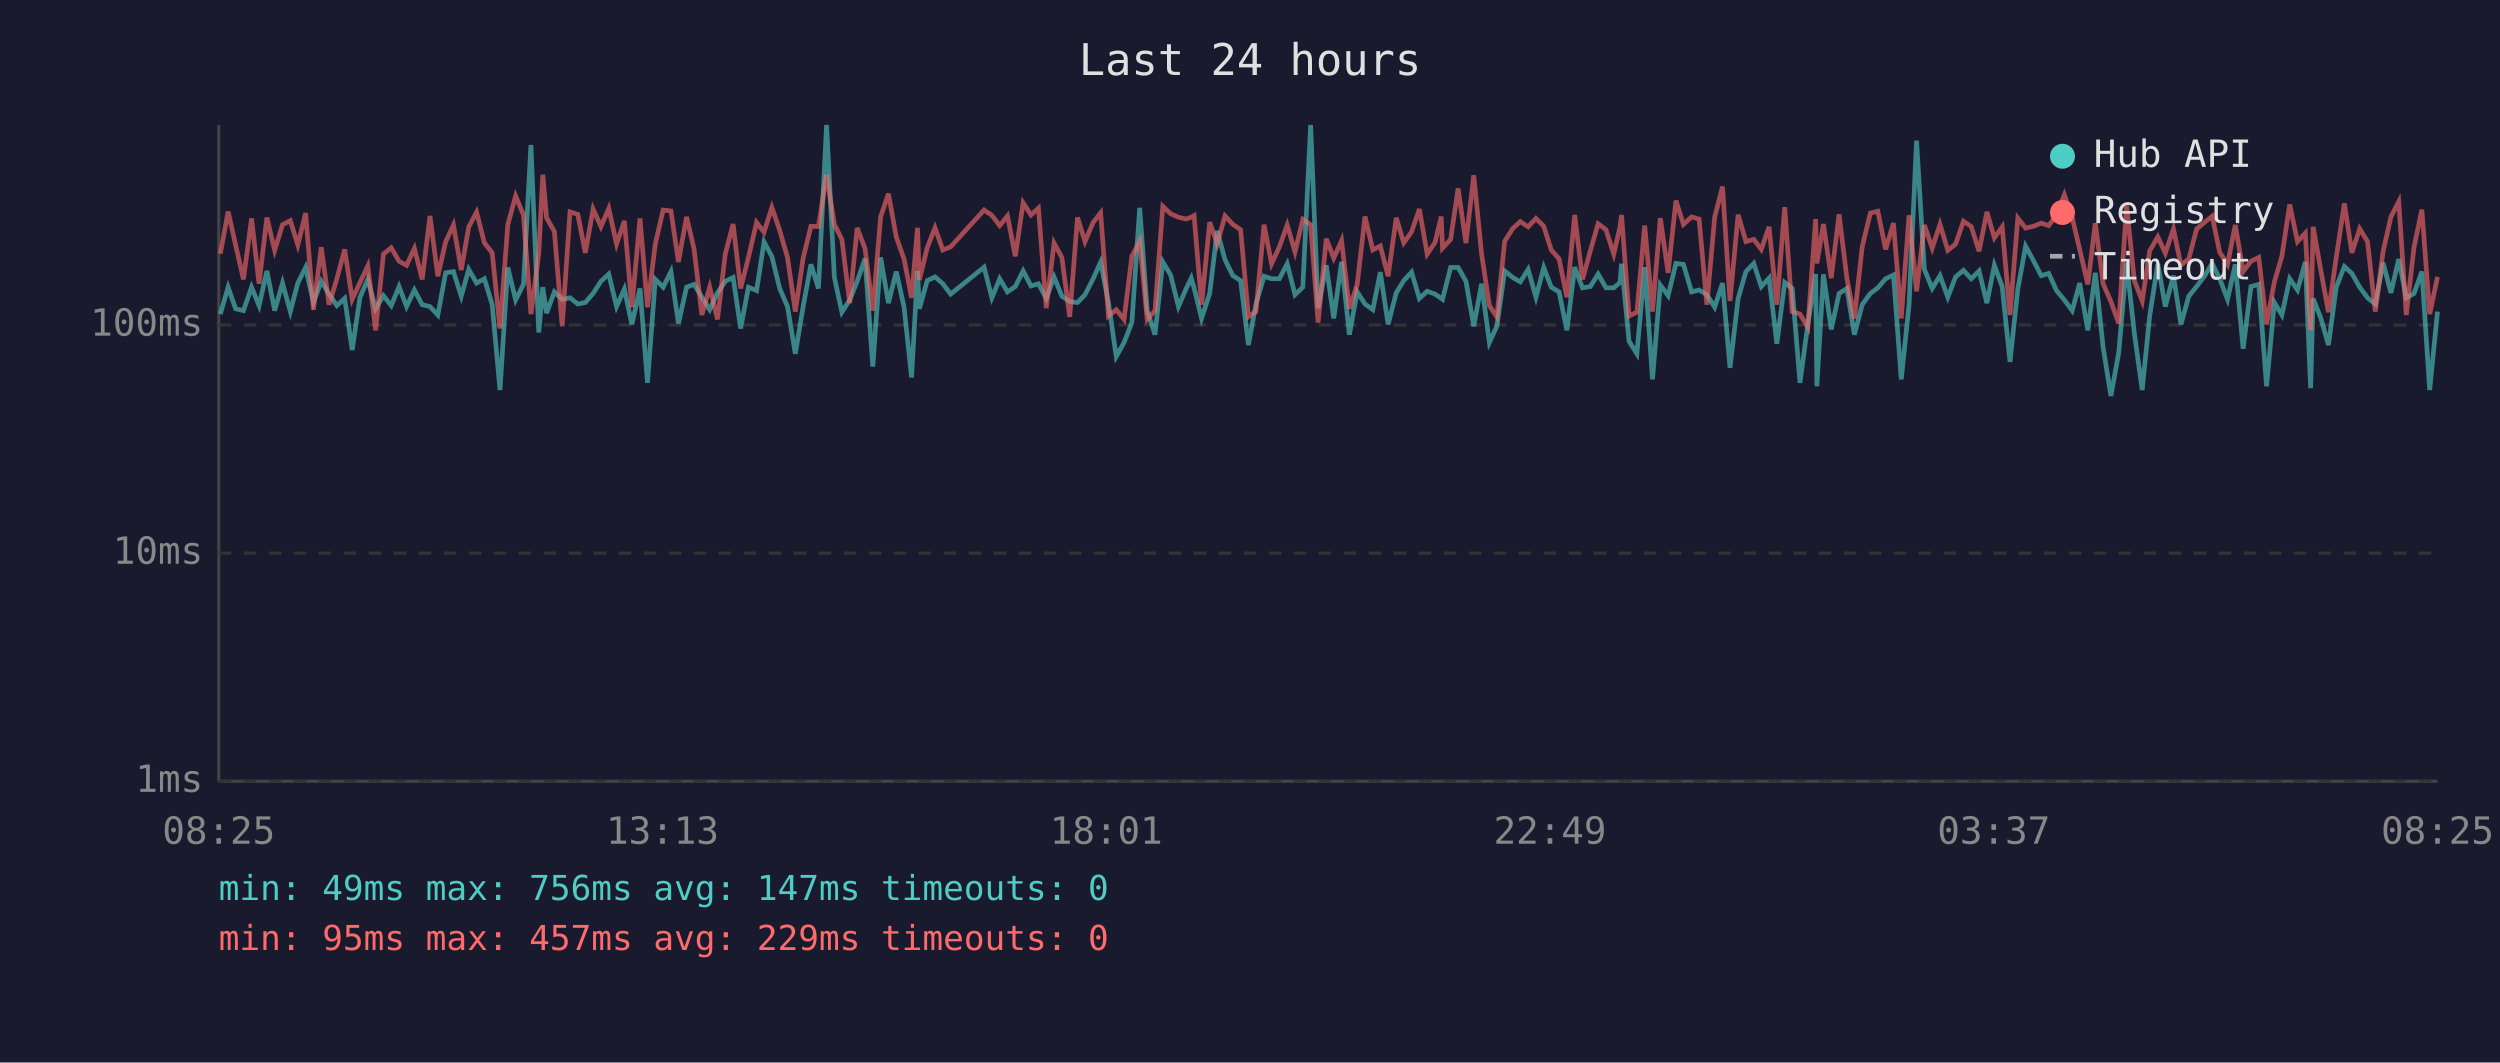
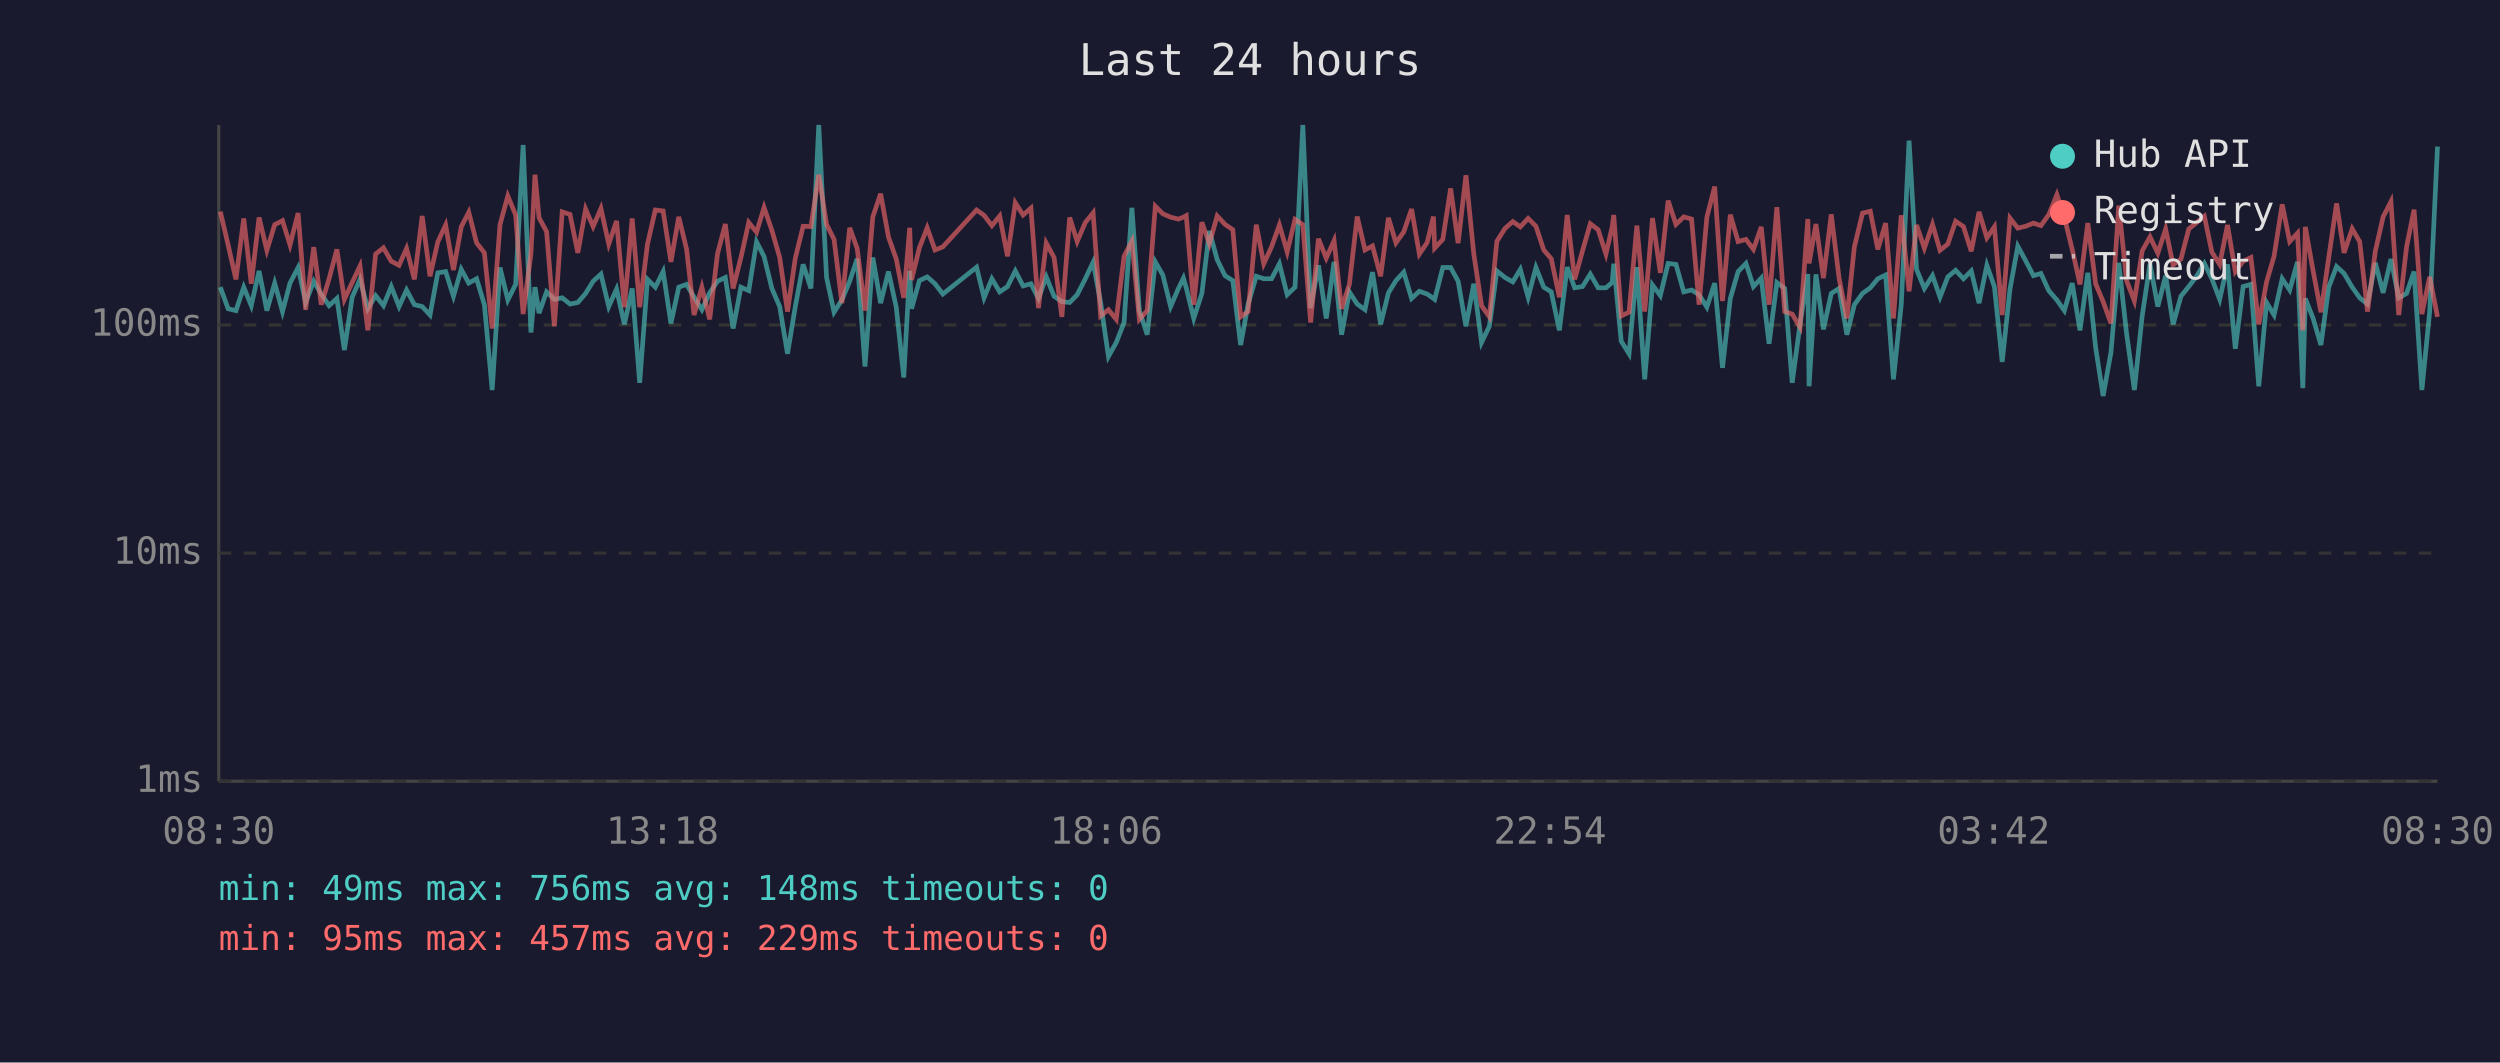
<svg xmlns="http://www.w3.org/2000/svg" viewBox="0 0 800 340" font-family="monospace" font-size="12">
  <rect width="800" height="340" fill="#1a1a2e" />
  <text x="400" y="24" fill="#e0e0e0" font-size="14" text-anchor="middle">Last 24 hours</text>
  <line x1="70" y1="40" x2="70" y2="250" stroke="#444" stroke-width="1" />
  <line x1="70" y1="250" x2="780" y2="250" stroke="#444" stroke-width="1" />
  <line x1="70" y1="250" x2="780" y2="250" stroke="#333" stroke-width="1" stroke-dasharray="4" />
  <text x="65" y="250" fill="#888" text-anchor="end" dominant-baseline="middle">1ms</text>
  <line x1="70" y1="177" x2="780" y2="177" stroke="#333" stroke-width="1" stroke-dasharray="4" />
  <text x="65" y="177" fill="#888" text-anchor="end" dominant-baseline="middle">10ms</text>
  <line x1="70" y1="104" x2="780" y2="104" stroke="#333" stroke-width="1" stroke-dasharray="4" />
  <text x="65" y="104" fill="#888" text-anchor="end" dominant-baseline="middle">100ms</text>
-   <text x="70" y="270" fill="#888" text-anchor="middle">08:25</text>
-   <text x="212" y="270" fill="#888" text-anchor="middle">13:13</text>
-   <text x="354" y="270" fill="#888" text-anchor="middle">18:01</text>
-   <text x="496" y="270" fill="#888" text-anchor="middle">22:49</text>
-   <text x="638" y="270" fill="#888" text-anchor="middle">03:37</text>
-   <text x="780" y="270" fill="#888" text-anchor="middle">08:25</text>
-   <polyline points="70.5,100.5 73.0,91.9 75.4,98.8 77.9,99.4 80.5,91.9 82.9,97.8 85.4,86.7 87.9,99.4 90.4,90.6 92.9,99.7 95.3,90.6 97.8,85.6 100.3,96.8 102.8,90.0 105.3,94.1 107.8,97.8 110.3,95.5 112.7,112.0 115.2,95.1 117.7,89.4 120.2,98.8 122.7,94.6 125.2,97.8 127.7,91.7 130.1,98.1 132.6,92.8 135.1,97.5 137.6,98.1 140.1,100.8 142.6,87.3 145.1,86.9 147.6,94.8 150.0,86.2 152.5,90.6 155.0,89.2 157.5,97.5 160.0,124.8 162.5,85.6 165.0,96.0 167.5,91.0 169.9,46.4 172.4,106.4 173.7,91.9 174.9,100.2 177.4,93.4 179.9,95.8 182.4,95.3 184.9,97.3 187.3,96.8 189.8,93.9 192.3,90.0 194.8,87.7 197.3,98.1 199.8,92.5 202.2,103.8 204.8,92.3 207.2,122.5 209.7,89.4 212.2,91.9 214.7,86.9 217.1,103.5 219.7,91.9 222.1,91.0 224.6,95.1 227.1,99.1 229.6,93.7 232.1,90.0 234.6,88.8 237.0,105.1 239.5,91.9 242.1,93.0 244.5,77.4 247.0,82.1 249.5,92.3 252.0,98.1 254.5,113.2 257.0,98.1 259.5,84.6 261.9,92.3 264.5,40.0 267.0,88.8 269.4,99.9 271.9,96.0 274.3,90.0 276.8,82.8 279.3,117.3 281.8,82.4 284.3,97.0 286.8,86.9 289.3,98.3 291.7,120.8 293.6,86.7 294.2,98.8 296.7,89.8 299.2,88.6 301.7,90.8 304.2,94.1 314.9,85.5 317.4,95.3 319.9,89.2 322.4,93.4 324.9,91.7 327.4,86.7 329.9,91.5 332.3,90.8 334.8,95.5 337.3,88.6 339.8,94.8 342.3,96.5 344.8,96.8 347.2,94.3 349.8,89.2 352.2,83.9 354.7,96.8 357.2,114.1 359.7,109.6 362.2,103.2 364.7,66.5 367.1,99.4 369.6,107.1 372.1,83.8 374.6,88.0 377.1,98.1 379.6,92.3 381.2,89.0 382.1,92.1 384.5,101.9 387.1,93.9 389.5,73.9 392.0,83.1 394.5,88.2 397.0,89.8 399.5,110.4 401.9,97.3 404.5,88.4 406.9,89.2 409.4,89.2 411.9,84.4 414.4,94.3 416.9,91.9 419.4,40.0 421.8,98.6 424.4,84.9 426.8,101.9 429.3,83.8 431.8,107.1 434.3,93.4 436.8,97.3 439.3,99.1 441.7,87.1 444.2,103.8 446.8,93.7 449.2,89.8 451.7,87.1 454.2,95.5 456.7,93.2 459.2,94.1 461.2,95.5 461.6,95.8 464.2,85.6 466.6,85.6 469.1,90.0 471.6,104.4 474.1,90.8 476.6,109.6 479.0,104.4 481.5,86.7 484.1,88.8 486.5,90.2 489.0,86.2 491.5,95.1 494.0,85.6 496.4,91.9 498.9,93.4 501.4,105.7 503.9,85.5 506.4,92.1 508.9,91.7 511.4,87.7 513.9,92.1 516.4,92.1 518.4,90.4 518.9,84.4 521.3,109.2 523.8,113.2 526.3,85.5 528.8,121.4 531.3,91.2 533.8,94.6 536.3,84.3 538.7,84.6 541.3,93.4 543.7,92.8 546.2,94.3 548.7,98.3 551.2,90.6 553.6,117.7 556.2,95.5 558.7,86.9 561.2,84.3 563.6,91.7 566.1,89.0 568.6,110.0 571.1,90.4 573.5,92.3 576.0,122.5 578.5,103.8 581.0,87.7 581.4,123.6 583.5,87.8 586.0,105.4 588.5,93.9 591.0,92.3 593.4,107.1 595.9,97.5 598.5,93.9 600.9,92.1 603.4,89.2 605.9,88.0 608.4,121.4 610.9,97.5 613.3,45.0 615.8,86.2 618.3,92.3 620.8,88.2 623.3,95.1 625.8,88.6 628.3,86.5 630.8,89.2 633.3,86.7 635.8,97.0 638.2,84.9 640.7,91.7 643.2,115.8 645.7,92.5 648.2,78.8 650.7,83.4 653.2,88.2 655.6,87.5 658.1,93.0 660.6,96.0 663.1,99.4 665.5,90.6 668.1,105.7 670.5,87.3 673.0,111.2 675.5,126.7 678.0,112.8 680.5,84.1 683.0,106.7 685.5,124.8 687.9,101.1 690.5,84.4 692.9,98.1 695.5,88.2 697.9,103.8 700.4,94.8 702.9,91.7 705.4,88.4 707.9,84.3 710.3,89.2 712.8,95.8 715.3,84.6 717.8,111.6 720.3,91.7 722.8,91.0 725.3,123.6 727.8,96.8 730.2,100.8 732.7,89.2 735.2,92.8 737.7,83.8 739.4,124.2 740.2,95.5 742.7,101.9 745.1,110.4 747.6,91.9 750.2,85.3 752.6,87.5 755.1,91.9 757.6,95.3 760.1,97.3 762.6,84.1 765.1,93.7 767.6,82.9 770.0,95.3 772.5,93.9 775.0,86.9 777.5,124.8 780.0,99.7" fill="none" stroke="#4ecdc4" stroke-width="1.5" opacity="0.6" />
-   <polyline points="70.5,81.2 73.0,67.7 75.4,78.4 77.9,89.4 80.5,69.9 82.9,90.8 85.4,69.6 87.9,80.1 90.4,71.9 92.9,70.6 95.3,78.4 97.8,68.2 100.3,99.1 102.8,79.1 105.3,97.5 107.8,89.2 110.3,79.8 112.7,95.8 115.2,90.4 117.7,85.1 120.2,105.7 122.7,81.3 125.2,79.3 127.7,83.6 130.1,84.9 132.6,79.5 135.1,89.4 137.6,69.1 140.1,88.4 142.6,77.4 145.1,72.0 147.6,86.4 150.0,72.6 152.5,67.9 155.0,77.7 157.5,80.9 160.0,105.1 162.5,71.9 165.0,62.7 167.5,68.8 169.9,100.5 172.4,81.2 173.7,55.9 174.9,69.7 177.4,74.1 179.9,104.4 182.4,67.8 184.9,68.6 187.3,80.9 189.8,66.9 192.3,72.5 194.8,66.7 197.3,78.1 199.8,70.7 202.2,98.3 204.8,69.9 207.2,98.3 209.7,78.1 212.2,67.2 214.7,67.5 217.1,83.8 219.7,69.4 222.1,79.7 224.6,100.8 227.1,91.9 229.6,102.2 232.1,81.2 234.6,71.7 237.0,92.3 239.5,82.4 242.1,71.2 244.5,74.3 247.0,66.4 249.5,73.7 252.0,82.4 254.5,99.7 257.0,82.6 259.5,72.4 261.9,72.5 264.5,55.9 267.0,71.8 269.4,76.6 271.9,97.0 274.3,72.9 276.8,79.5 279.3,99.4 281.8,69.4 284.3,62.0 286.8,75.8 289.3,82.9 291.7,95.3 293.6,72.9 294.2,89.6 296.7,79.3 299.2,72.9 301.7,80.0 304.2,79.0 314.9,67.2 317.4,68.9 319.9,72.2 322.4,69.1 324.9,82.0 327.4,64.9 329.9,68.8 332.3,66.6 334.8,98.6 337.3,77.8 339.8,82.4 342.3,101.4 344.8,69.6 347.2,77.3 349.8,71.2 352.2,68.1 354.7,101.1 357.2,99.1 359.7,102.2 362.2,82.0 364.7,77.2 367.1,102.2 369.6,99.4 372.1,66.0 374.6,68.4 377.1,69.5 379.6,70.1 381.2,69.5 382.1,69.0 384.5,97.5 387.1,71.1 389.5,78.0 392.0,69.1 394.5,71.8 397.0,73.5 399.5,101.4 401.9,99.7 404.5,71.9 406.9,84.4 409.4,79.0 411.9,72.0 414.4,80.6 416.9,70.2 419.4,71.9 421.8,103.2 424.4,76.4 426.8,82.6 429.3,77.0 431.8,98.8 434.3,91.0 436.8,69.3 439.3,80.0 441.7,78.7 444.2,88.4 446.8,69.7 449.2,77.7 451.7,74.2 454.2,66.9 456.7,81.3 459.2,77.6 461.2,69.3 461.6,79.4 464.2,76.6 466.6,60.3 469.1,77.8 471.6,56.1 474.1,81.2 476.6,97.8 479.0,101.4 481.5,77.2 484.1,73.1 486.5,70.9 489.0,72.6 491.5,69.9 494.0,72.4 496.4,80.0 498.9,82.8 501.4,95.1 503.9,68.8 506.4,89.4 508.9,80.3 511.4,71.6 513.9,73.5 516.4,81.3 518.4,72.6 518.9,68.8 521.3,101.1 523.8,99.9 526.3,72.2 528.8,99.7 531.3,69.8 533.8,87.3 536.3,64.2 538.7,71.8 541.3,69.4 543.7,70.1 546.2,97.5 548.7,69.5 551.2,59.7 553.6,96.3 556.2,68.7 558.7,77.3 561.2,76.6 563.6,79.8 566.1,72.6 568.6,97.5 571.1,66.3 573.5,99.7 576.0,100.5 578.5,104.7 581.0,70.1 581.4,84.3 583.5,71.7 586.0,89.0 588.5,68.6 591.0,89.0 593.4,101.9 595.9,79.0 598.5,68.2 600.9,67.6 603.4,79.8 605.9,71.4 608.4,101.9 610.9,68.9 613.3,93.2 615.8,72.0 618.3,79.4 620.8,71.8 623.3,80.1 625.8,78.1 628.3,70.8 630.8,72.5 633.3,80.4 635.8,67.8 638.2,76.1 640.7,72.6 643.2,100.8 645.7,69.8 648.2,73.0 650.7,72.4 653.2,71.4 655.6,72.2 658.1,68.7 660.6,62.3 663.1,69.6 665.5,79.8 668.1,91.0 670.5,71.4 673.0,90.8 675.5,96.5 678.0,103.5 680.5,65.8 683.0,89.8 685.5,96.3 687.9,80.3 690.5,75.8 692.9,81.0 695.5,73.3 697.9,84.8 700.4,82.9 702.9,73.3 705.4,71.2 707.9,69.2 710.3,80.7 712.8,84.6 715.3,72.0 717.8,86.9 720.3,83.6 722.8,82.4 725.3,103.8 727.8,90.2 730.2,82.0 732.7,65.4 735.2,77.3 737.7,74.6 739.4,105.7 740.2,72.6 742.7,86.7 745.1,99.9 747.6,82.4 750.2,65.1 752.6,80.9 755.1,73.2 757.6,77.3 760.1,99.7 762.6,80.4 765.1,69.4 767.6,64.5 770.0,100.8 772.5,79.0 775.0,67.1 777.5,100.5 780.0,88.6" fill="none" stroke="#ff6b6b" stroke-width="1.5" opacity="0.6" />
+   <text x="70" y="270" fill="#888" text-anchor="middle">08:30</text>
+   <text x="212" y="270" fill="#888" text-anchor="middle">13:18</text>
+   <text x="354" y="270" fill="#888" text-anchor="middle">18:06</text>
+   <text x="496" y="270" fill="#888" text-anchor="middle">22:54</text>
+   <text x="638" y="270" fill="#888" text-anchor="middle">03:42</text>
+   <text x="780" y="270" fill="#888" text-anchor="middle">08:30</text>
+   <polyline points="70.5,91.9 73.0,98.8 75.5,99.4 78.0,91.9 80.4,97.8 82.9,86.7 85.4,99.4 87.9,90.6 90.4,99.7 92.8,90.6 95.4,85.6 97.8,96.8 100.4,90.0 102.8,94.1 105.3,97.8 107.8,95.5 110.2,112.0 112.7,95.1 115.2,89.4 117.7,98.8 120.2,94.6 122.7,97.8 125.2,91.7 127.7,98.1 130.1,92.8 132.6,97.5 135.1,98.1 137.6,100.8 140.1,87.3 142.6,86.9 145.1,94.8 147.6,86.2 150.0,90.6 152.5,89.2 155.0,97.5 157.5,124.8 160.0,85.6 162.5,96.0 165.0,91.0 167.4,46.4 169.9,106.4 171.2,91.9 172.5,100.2 174.9,93.4 177.4,95.8 179.9,95.3 182.4,97.3 184.9,96.8 187.4,93.9 189.8,90.0 192.3,87.7 194.8,98.1 197.3,92.5 199.8,103.8 202.3,92.3 204.7,122.5 207.2,89.4 209.7,91.9 212.2,86.9 214.7,103.5 217.2,91.9 219.7,91.0 222.1,95.1 224.6,99.1 227.1,93.7 229.6,90.0 232.1,88.8 234.6,105.1 237.1,91.9 239.6,93.0 242.1,77.4 244.5,82.1 247.0,92.3 249.5,98.1 252.0,113.2 254.5,98.1 257.0,84.6 259.5,92.3 262.0,40.0 264.5,88.8 266.9,99.9 269.4,96.0 271.9,90.0 274.3,82.8 276.8,117.3 279.3,82.4 281.8,97.0 284.3,86.9 286.8,98.3 289.2,120.8 291.1,86.7 291.7,98.8 294.2,89.8 296.7,88.6 299.2,90.8 301.7,94.1 312.5,85.5 314.9,95.3 317.4,89.2 319.9,93.4 322.4,91.7 324.9,86.7 327.4,91.5 329.9,90.8 332.3,95.5 334.8,88.6 337.3,94.8 339.8,96.5 342.3,96.8 344.7,94.3 347.3,89.2 349.8,83.9 352.2,96.8 354.7,114.1 357.2,109.6 359.7,103.2 362.2,66.5 364.6,99.4 367.1,107.1 369.7,83.8 372.1,88.0 374.6,98.1 377.1,92.3 378.7,89.0 379.6,92.1 382.0,101.9 384.6,93.9 387.0,73.9 389.5,83.1 392.0,88.2 394.5,89.8 397.0,110.4 399.4,97.3 402.0,88.4 404.4,89.2 406.9,89.2 409.4,84.4 411.9,94.3 414.4,91.9 416.9,40.0 419.4,98.6 421.9,84.9 424.4,101.9 426.9,83.8 429.3,107.1 431.8,93.4 434.3,97.3 436.8,99.1 439.2,87.1 441.8,103.8 444.3,93.7 446.7,89.8 449.2,87.1 451.7,95.5 454.2,93.2 456.7,94.1 458.7,95.5 459.1,95.8 461.7,85.6 464.2,85.6 466.6,90.0 469.1,104.4 471.6,90.8 474.1,109.6 476.6,104.4 479.0,86.7 481.6,88.8 484.1,90.2 486.5,86.2 489.0,95.1 491.5,85.6 494.0,91.9 496.4,93.4 499.0,105.7 501.5,85.5 503.9,92.1 506.4,91.7 508.9,87.7 511.4,92.1 513.9,92.1 515.9,90.4 516.4,84.4 518.8,109.2 521.3,113.2 523.8,85.5 526.3,121.4 528.8,91.2 531.3,94.6 533.8,84.3 536.3,84.6 538.8,93.4 541.3,92.8 543.7,94.3 546.2,98.3 548.7,90.6 551.2,117.7 553.7,95.5 556.2,86.9 558.7,84.3 561.1,91.7 563.6,89.0 566.1,110.0 568.6,90.4 571.1,92.3 573.5,122.5 576.0,103.8 578.5,87.7 578.9,123.6 581.1,87.8 583.5,105.4 586.0,93.9 588.5,92.3 591.0,107.1 593.4,97.5 596.0,93.9 598.5,92.1 600.9,89.2 603.4,88.0 605.9,121.4 608.4,97.5 610.9,45.0 613.3,86.2 615.8,92.3 618.4,88.2 620.8,95.1 623.3,88.6 625.8,86.5 628.3,89.2 630.8,86.7 633.3,97.0 635.8,84.9 638.2,91.7 640.7,115.8 643.2,92.5 645.7,78.8 648.2,83.4 650.7,88.2 653.1,87.5 655.6,93.0 658.2,96.0 660.6,99.4 663.1,90.6 665.6,105.7 668.1,87.3 670.6,111.2 673.0,126.7 675.5,112.8 678.0,84.1 680.5,106.7 683.0,124.8 685.5,101.1 688.0,84.4 690.5,98.1 693.0,88.2 695.4,103.8 697.9,94.8 700.4,91.7 702.9,88.4 705.4,84.3 707.8,89.2 710.3,95.8 712.8,84.6 715.3,111.6 717.8,91.7 720.3,91.0 722.8,123.6 725.3,96.8 727.7,100.8 730.3,89.2 732.7,92.8 735.2,83.8 736.9,124.2 737.7,95.5 740.2,101.9 742.7,110.4 745.2,91.9 747.7,85.3 750.1,87.5 752.7,91.9 755.1,95.3 757.6,97.3 760.1,84.1 762.6,93.7 765.1,82.9 767.6,95.3 770.1,93.9 772.5,86.9 775.0,124.8 777.5,99.7 780.0,46.9" fill="none" stroke="#4ecdc4" stroke-width="1.5" opacity="0.6" />
+   <polyline points="70.5,67.7 73.0,78.4 75.5,89.4 78.0,69.9 80.4,90.8 82.9,69.6 85.4,80.1 87.9,71.9 90.4,70.6 92.8,78.4 95.4,68.2 97.8,99.1 100.4,79.1 102.8,97.5 105.3,89.2 107.8,79.8 110.2,95.8 112.7,90.4 115.2,85.1 117.7,105.7 120.2,81.3 122.7,79.3 125.2,83.6 127.7,84.9 130.1,79.5 132.6,89.4 135.1,69.1 137.6,88.4 140.1,77.4 142.6,72.0 145.1,86.4 147.6,72.6 150.0,67.9 152.5,77.7 155.0,80.9 157.5,105.1 160.0,71.9 162.5,62.7 165.0,68.8 167.4,100.5 169.9,81.2 171.2,55.9 172.5,69.7 174.9,74.1 177.4,104.4 179.9,67.8 182.4,68.6 184.9,80.9 187.4,66.9 189.8,72.5 192.3,66.7 194.8,78.1 197.3,70.7 199.8,98.3 202.3,69.9 204.7,98.3 207.2,78.1 209.7,67.2 212.2,67.5 214.7,83.8 217.2,69.4 219.7,79.7 222.1,100.8 224.6,91.9 227.1,102.2 229.6,81.2 232.1,71.7 234.6,92.3 237.1,82.4 239.6,71.2 242.1,74.3 244.5,66.4 247.0,73.7 249.5,82.4 252.0,99.7 254.5,82.6 257.0,72.4 259.5,72.5 262.0,55.9 264.5,71.8 266.9,76.6 269.4,97.0 271.9,72.9 274.3,79.5 276.8,99.4 279.3,69.4 281.8,62.0 284.3,75.8 286.8,82.9 289.2,95.3 291.1,72.9 291.7,89.6 294.2,79.3 296.7,72.9 299.2,80.0 301.7,79.0 312.5,67.2 314.9,68.9 317.4,72.2 319.9,69.1 322.4,82.0 324.9,64.9 327.4,68.8 329.9,66.6 332.3,98.6 334.8,77.8 337.3,82.4 339.8,101.4 342.3,69.6 344.7,77.3 347.3,71.2 349.8,68.1 352.2,101.1 354.7,99.1 357.2,102.2 359.7,82.0 362.2,77.2 364.6,102.2 367.1,99.4 369.7,66.0 372.1,68.4 374.6,69.5 377.1,70.1 378.7,69.5 379.6,69.0 382.0,97.5 384.6,71.1 387.0,78.0 389.5,69.1 392.0,71.8 394.5,73.5 397.0,101.4 399.4,99.7 402.0,71.9 404.4,84.4 406.9,79.0 409.4,72.0 411.9,80.6 414.4,70.2 416.9,71.9 419.4,103.2 421.9,76.4 424.4,82.6 426.9,77.0 429.3,98.8 431.8,91.0 434.3,69.3 436.8,80.0 439.2,78.7 441.8,88.4 444.3,69.7 446.7,77.7 449.2,74.2 451.7,66.9 454.2,81.3 456.7,77.6 458.7,69.3 459.1,79.4 461.7,76.6 464.2,60.3 466.6,77.8 469.1,56.1 471.6,81.2 474.1,97.8 476.6,101.4 479.0,77.2 481.6,73.1 484.1,70.9 486.5,72.6 489.0,69.9 491.5,72.4 494.0,80.0 496.4,82.8 499.0,95.1 501.5,68.8 503.9,89.4 506.4,80.3 508.9,71.6 511.4,73.5 513.9,81.3 515.9,72.6 516.4,68.8 518.8,101.1 521.3,99.9 523.8,72.2 526.3,99.7 528.8,69.8 531.3,87.3 533.8,64.2 536.3,71.8 538.8,69.4 541.3,70.1 543.7,97.5 546.2,69.5 548.7,59.7 551.2,96.3 553.7,68.7 556.2,77.3 558.7,76.6 561.1,79.8 563.6,72.6 566.1,97.5 568.6,66.3 571.1,99.7 573.5,100.5 576.0,104.7 578.5,70.1 578.9,84.3 581.1,71.7 583.5,89.0 586.0,68.6 588.5,89.0 591.0,101.9 593.4,79.0 596.0,68.2 598.5,67.6 600.9,79.8 603.4,71.4 605.9,101.9 608.4,68.9 610.9,93.2 613.3,72.0 615.8,79.4 618.4,71.8 620.8,80.1 623.3,78.1 625.8,70.8 628.3,72.5 630.8,80.4 633.3,67.8 635.8,76.1 638.2,72.6 640.7,100.8 643.2,69.8 645.7,73.0 648.2,72.4 650.7,71.4 653.1,72.2 655.6,68.7 658.2,62.3 660.6,69.6 663.1,79.8 665.6,91.0 668.1,71.4 670.6,90.8 673.0,96.5 675.5,103.5 678.0,65.8 680.5,89.8 683.0,96.3 685.5,80.3 688.0,75.8 690.5,81.0 693.0,73.3 695.4,84.8 697.9,82.9 700.4,73.3 702.9,71.2 705.4,69.2 707.8,80.7 710.3,84.6 712.8,72.0 715.3,86.9 717.8,83.6 720.3,82.4 722.8,103.8 725.3,90.2 727.7,82.0 730.3,65.4 732.7,77.3 735.2,74.6 736.9,105.7 737.7,72.6 740.2,86.7 742.7,99.9 745.2,82.4 747.7,65.1 750.1,80.9 752.7,73.2 755.1,77.3 757.6,99.7 760.1,80.4 762.6,69.4 765.1,64.5 767.6,100.8 770.1,79.0 772.5,67.1 775.0,100.5 777.5,88.6 780.0,101.4" fill="none" stroke="#ff6b6b" stroke-width="1.5" opacity="0.6" />
  <circle cx="660" cy="50" r="4" fill="#4ecdc4" />
  <text x="670" y="50" fill="#e0e0e0" dominant-baseline="middle">Hub API</text>
  <circle cx="660" cy="68" r="4" fill="#ff6b6b" />
  <text x="670" y="68" fill="#e0e0e0" dominant-baseline="middle">Registry</text>
  <line x1="656" y1="82" x2="664" y2="82" stroke="#e0e0e0" stroke-width="1.5" stroke-dasharray="4,3" opacity="0.7" />
  <text x="670" y="86" fill="#e0e0e0" dominant-baseline="middle">Timeout</text>
-   <text x="70" y="288" fill="#4ecdc4" font-size="11">min: 49ms  max: 756ms  avg: 147ms  timeouts: 0</text>
+   <text x="70" y="288" fill="#4ecdc4" font-size="11">min: 49ms  max: 756ms  avg: 148ms  timeouts: 0</text>
  <text x="70" y="304" fill="#ff6b6b" font-size="11">min: 95ms  max: 457ms  avg: 229ms  timeouts: 0</text>
</svg>
